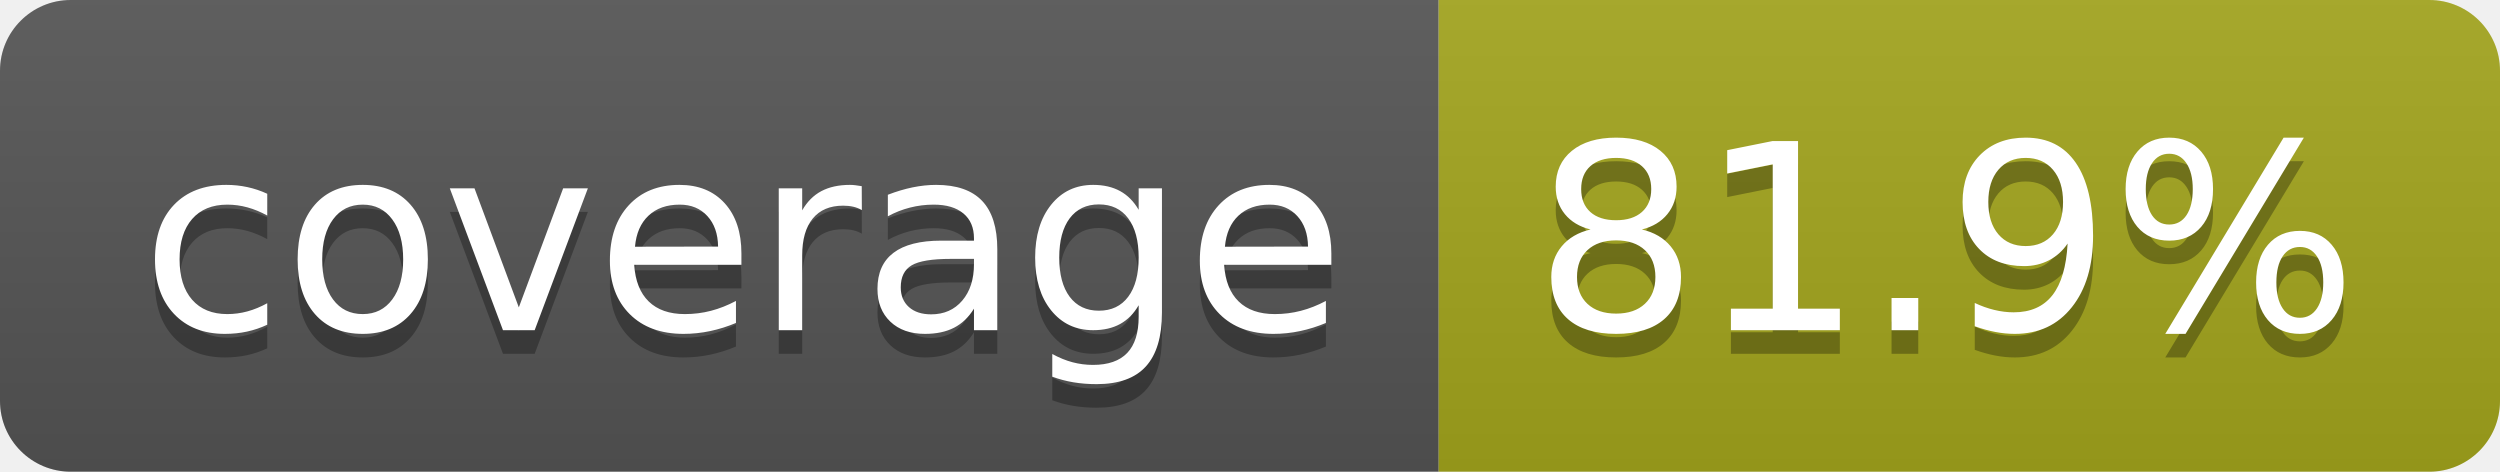
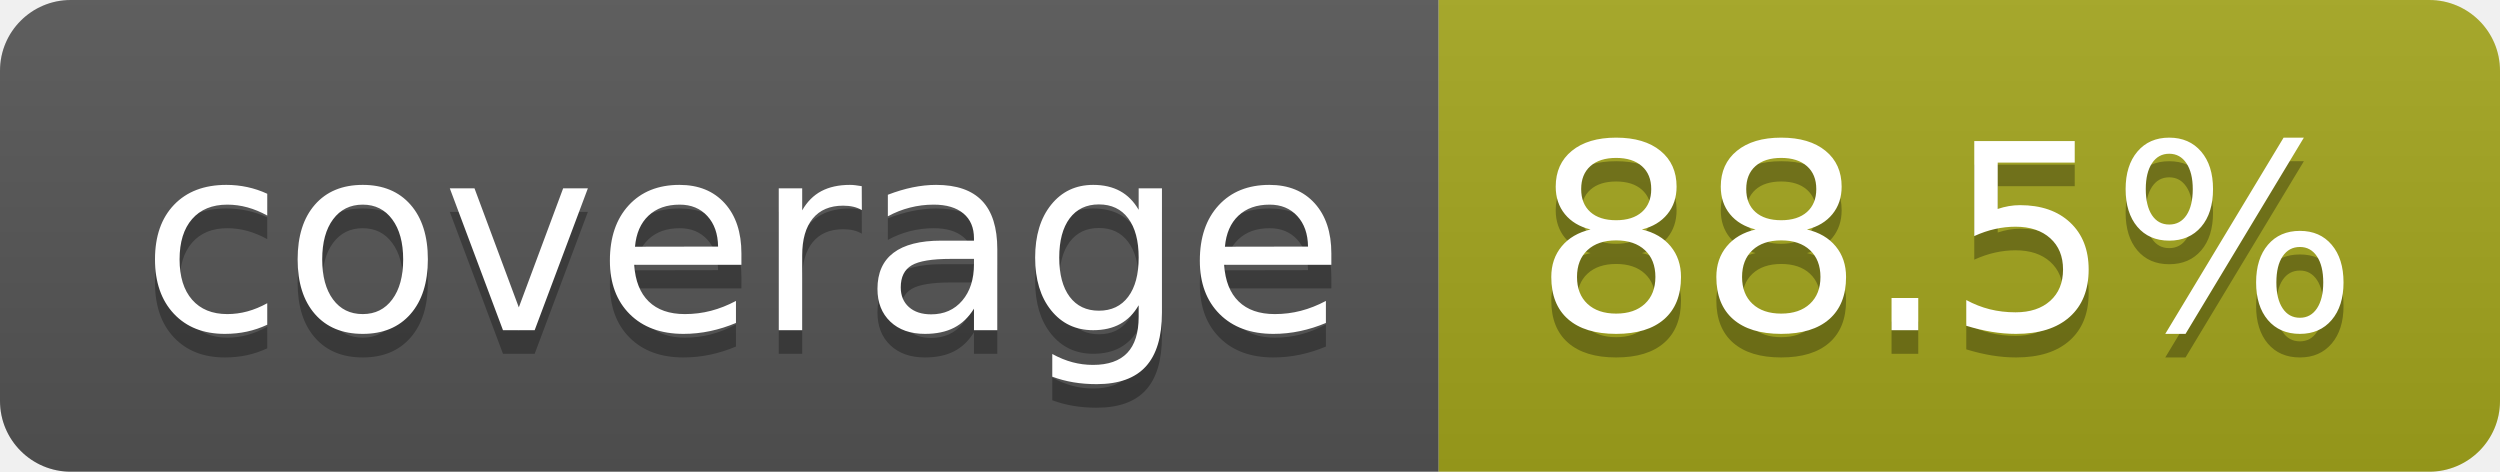
- <svg xmlns="http://www.w3.org/2000/svg" width="106" height="20" role="img" aria-label="coverage: 81.9%">
+ <svg xmlns="http://www.w3.org/2000/svg" width="106" height="20" role="img" aria-label="coverage: 88.5%">
  <linearGradient id="s" x2="0" y2="100%">
    <stop offset="0" stop-color="#bbb" stop-opacity=".1" />
    <stop offset="1" stop-opacity=".1" />
  </linearGradient>
  <clipPath id="r">
    <rect width="106" height="20" rx="3" fill="#fff" />
  </clipPath>
  <g clip-path="url(#r)">
    <rect width="61" height="20" fill="#555" />
    <rect x="61" width="45" height="20" fill="#a4a61d" />
    <rect width="106" height="20" fill="url(#s)" />
  </g>
  <g fill="#fff" text-anchor="middle" font-family="Verdana,Geneva,DejaVu Sans,sans-serif" text-rendering="geometricPrecision" font-size="110">
    <text aria-hidden="true" x="315" y="150" fill="#010101" fill-opacity=".3" transform="scale(.1)" textLength="510">coverage</text>
    <text x="315" y="140" transform="scale(.1)" fill="#fff" textLength="510">coverage</text>
-     <text aria-hidden="true" x="825" y="150" fill="#010101" fill-opacity=".3" transform="scale(.1)" textLength="350">81.9%</text>
-     <text x="825" y="140" transform="scale(.1)" fill="#fff" textLength="350">81.9%</text>
+     <text aria-hidden="true" x="825" y="150" fill="#010101" fill-opacity=".3" transform="scale(.1)" textLength="350">88.5%</text>
+     <text x="825" y="140" transform="scale(.1)" fill="#fff" textLength="350">88.5%</text>
  </g>
</svg>
